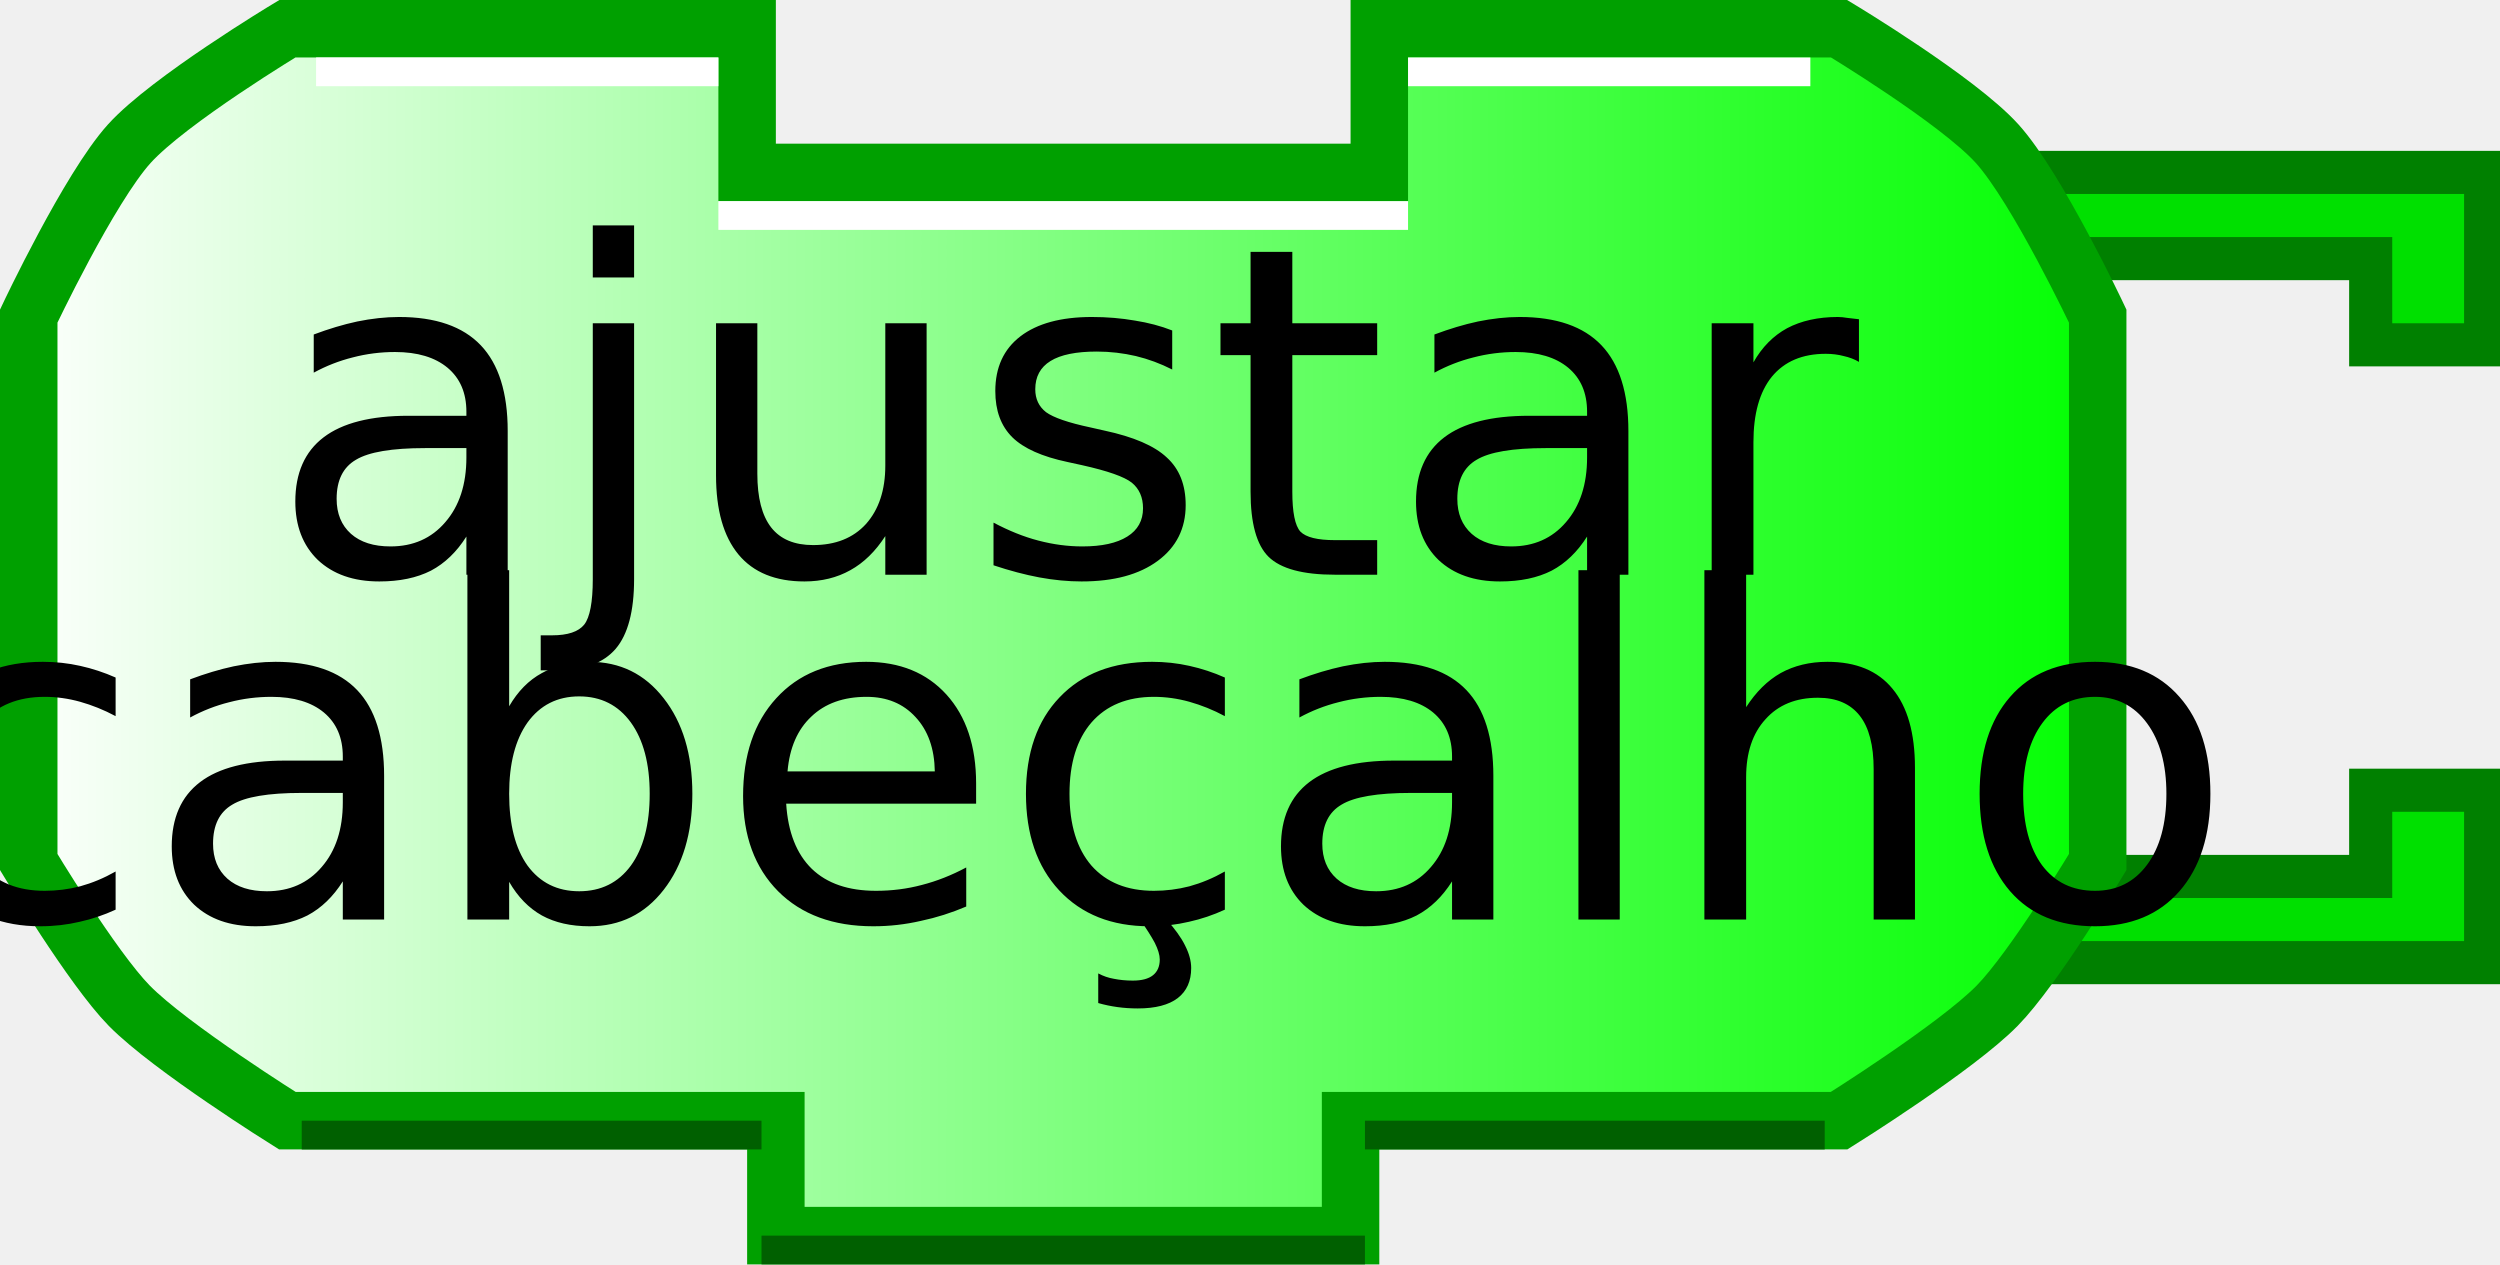
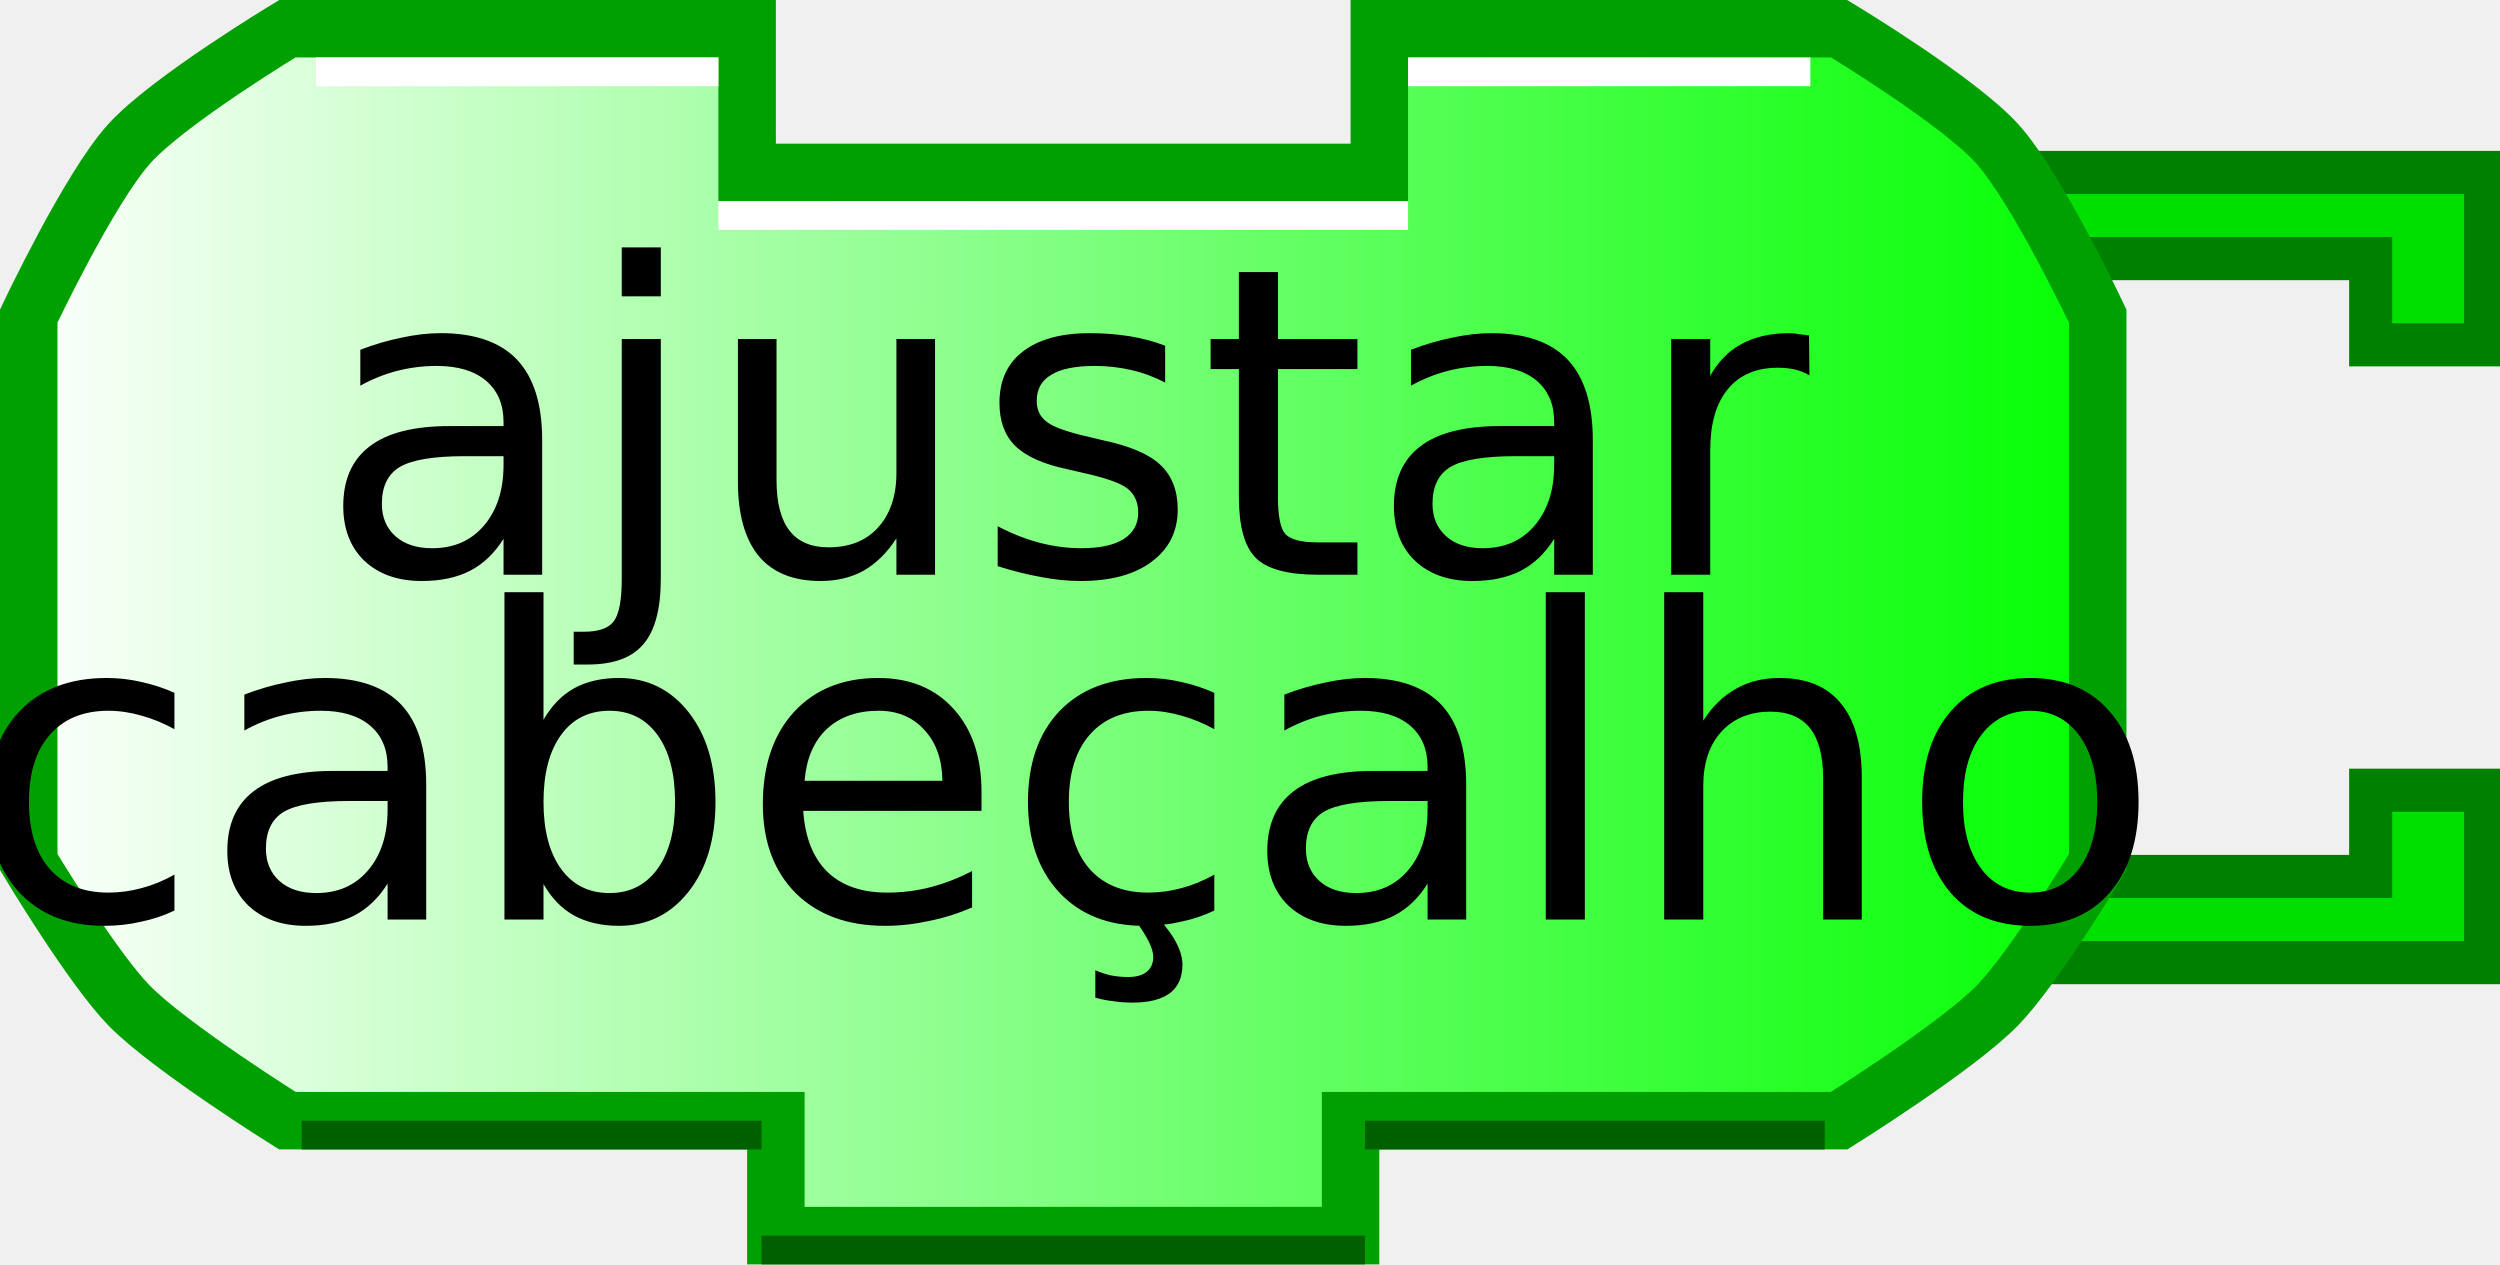
<svg xmlns="http://www.w3.org/2000/svg" xmlns:xlink="http://www.w3.org/1999/xlink" width="87" height="44">
  <defs>
    <linearGradient id="linearGradient3166">
      <stop style="stop-color:#ffffff;stop-opacity:1;" offset="0" id="stop3168" />
      <stop style="stop-color:#00ff00;stop-opacity:1;" offset="1" id="stop3170" />
    </linearGradient>
    <linearGradient xlink:href="#linearGradient3166" id="linearGradient3172" x1="0" y1="22" x2="74" y2="22" gradientUnits="userSpaceOnUse" />
  </defs>
  <path style="fill:#00e000;fill-opacity:1;stroke:#008000;stroke-width:1.5;stroke-opacity:1" d="M 70,6 L 86.5,6 L 86.5,12 L 82.5,12 L 82.5,9 L 72,9" />
  <path style="fill:#00e000;fill-opacity:1;stroke:#008000;stroke-width:1.5;stroke-opacity:1" d="M 70,33.5 L 86.5,33.5 L 86.5,27.5 L 82.5,27.5 L 82.5,30.5 L 72,30.5" />
  <path style="fill:url(#linearGradient3172);fill-opacity:1;stroke:#00a000;stroke-width:2;stroke-opacity:1" d="M 48,1 C 64,1 64,1 64,1 C 64,1 68.132,3.487 69.5,5 C 70.897,6.546 73,11 73,11 L 73,30 C 73,30 70.783,33.694 69.5,35 C 68.07,36.456 64,39 64,39 L 47,39 L 47,39 L 47,43 L 27,43 L 27,39 L 10,39 C 10,39 5.93,36.456 4.5,35 C 3.217,33.694 1,30 1,30 L 1,11 C 1,11 3.103,6.546 4.5,5 C 5.868,3.487 10,1 10,1 L 26,1 L 26,6 L 48,6 L 48,1 z" />
  <path style="fill:none;stroke:#ffffff;stroke-width:1;stroke-opacity:1" d="M 49,2.5 L 63,2.5" />
  <path style="fill:none;stroke:#ffffff;stroke-width:1;stroke-opacity:1" d="M 11,2.5 L 25,2.5" />
  <path style="fill:none;stroke:#006000;stroke-width:1;stroke-opacity:1" d="M 10.5,39.5 L 26.5,39.5" />
  <path style="fill:none;stroke:#006000;stroke-width:1;stroke-opacity:1" d="M 47.5,39.5 L 63.5,39.5" />
  <path style="fill:none;stroke:#006000;stroke-width:1;stroke-opacity:1" d="M 26.5,43.5 L 47.5,43.5" />
  <path style="fill:none;stroke:#ffffff;stroke-width:1;stroke-opacity:1" d="M 25,7.5 L 49,7.5" />
  <text style="font-size:12px;text-anchor:middle;text-align:center;font-family:Bitstream Vera Sans">
-     <tspan x="37" y="20" style="font-size:16px;">ajustar</tspan>
+     <tspan x="37" y="20" style="font-size:15px;">ajustar</tspan>
  </text>
  <text style="font-size:12px;text-anchor:middle;text-align:center;font-family:Bitstream Vera Sans">
-     <tspan x="37" y="32" style="font-size:16px;">cabeçalho</tspan>
+     <tspan x="37" y="32" style="font-size:15px;">cabeçalho</tspan>
  </text>
</svg>
